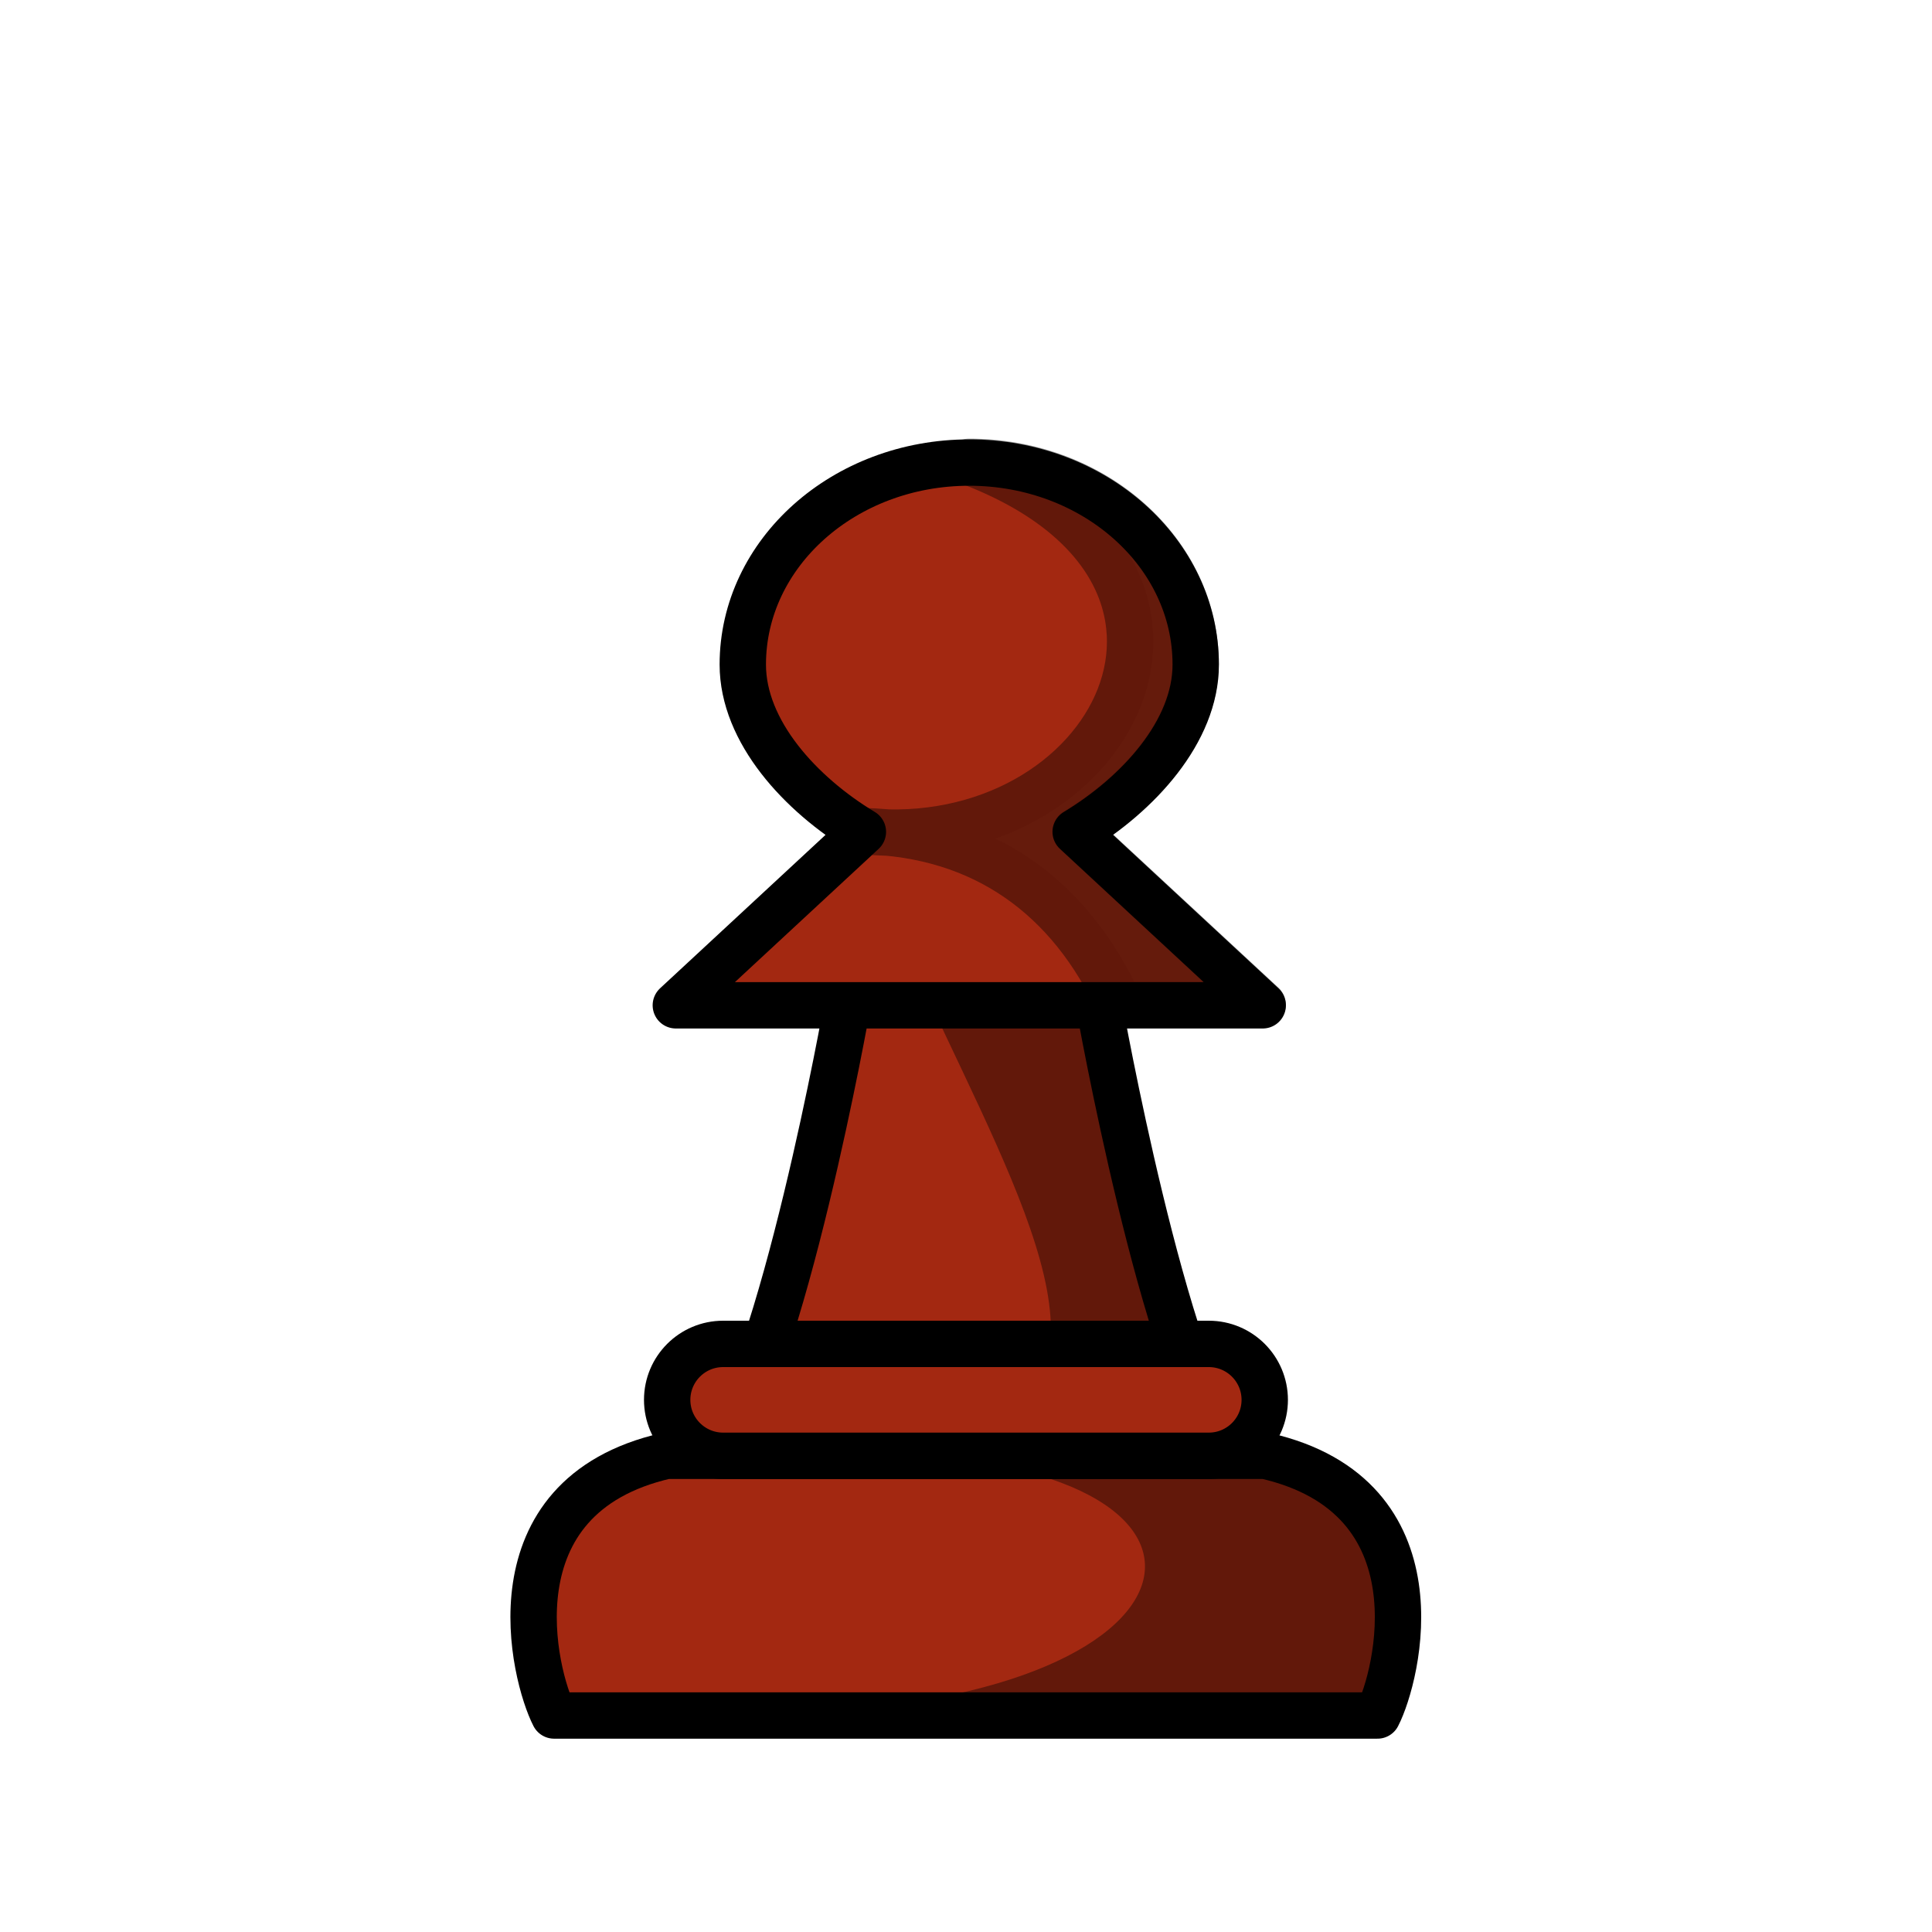
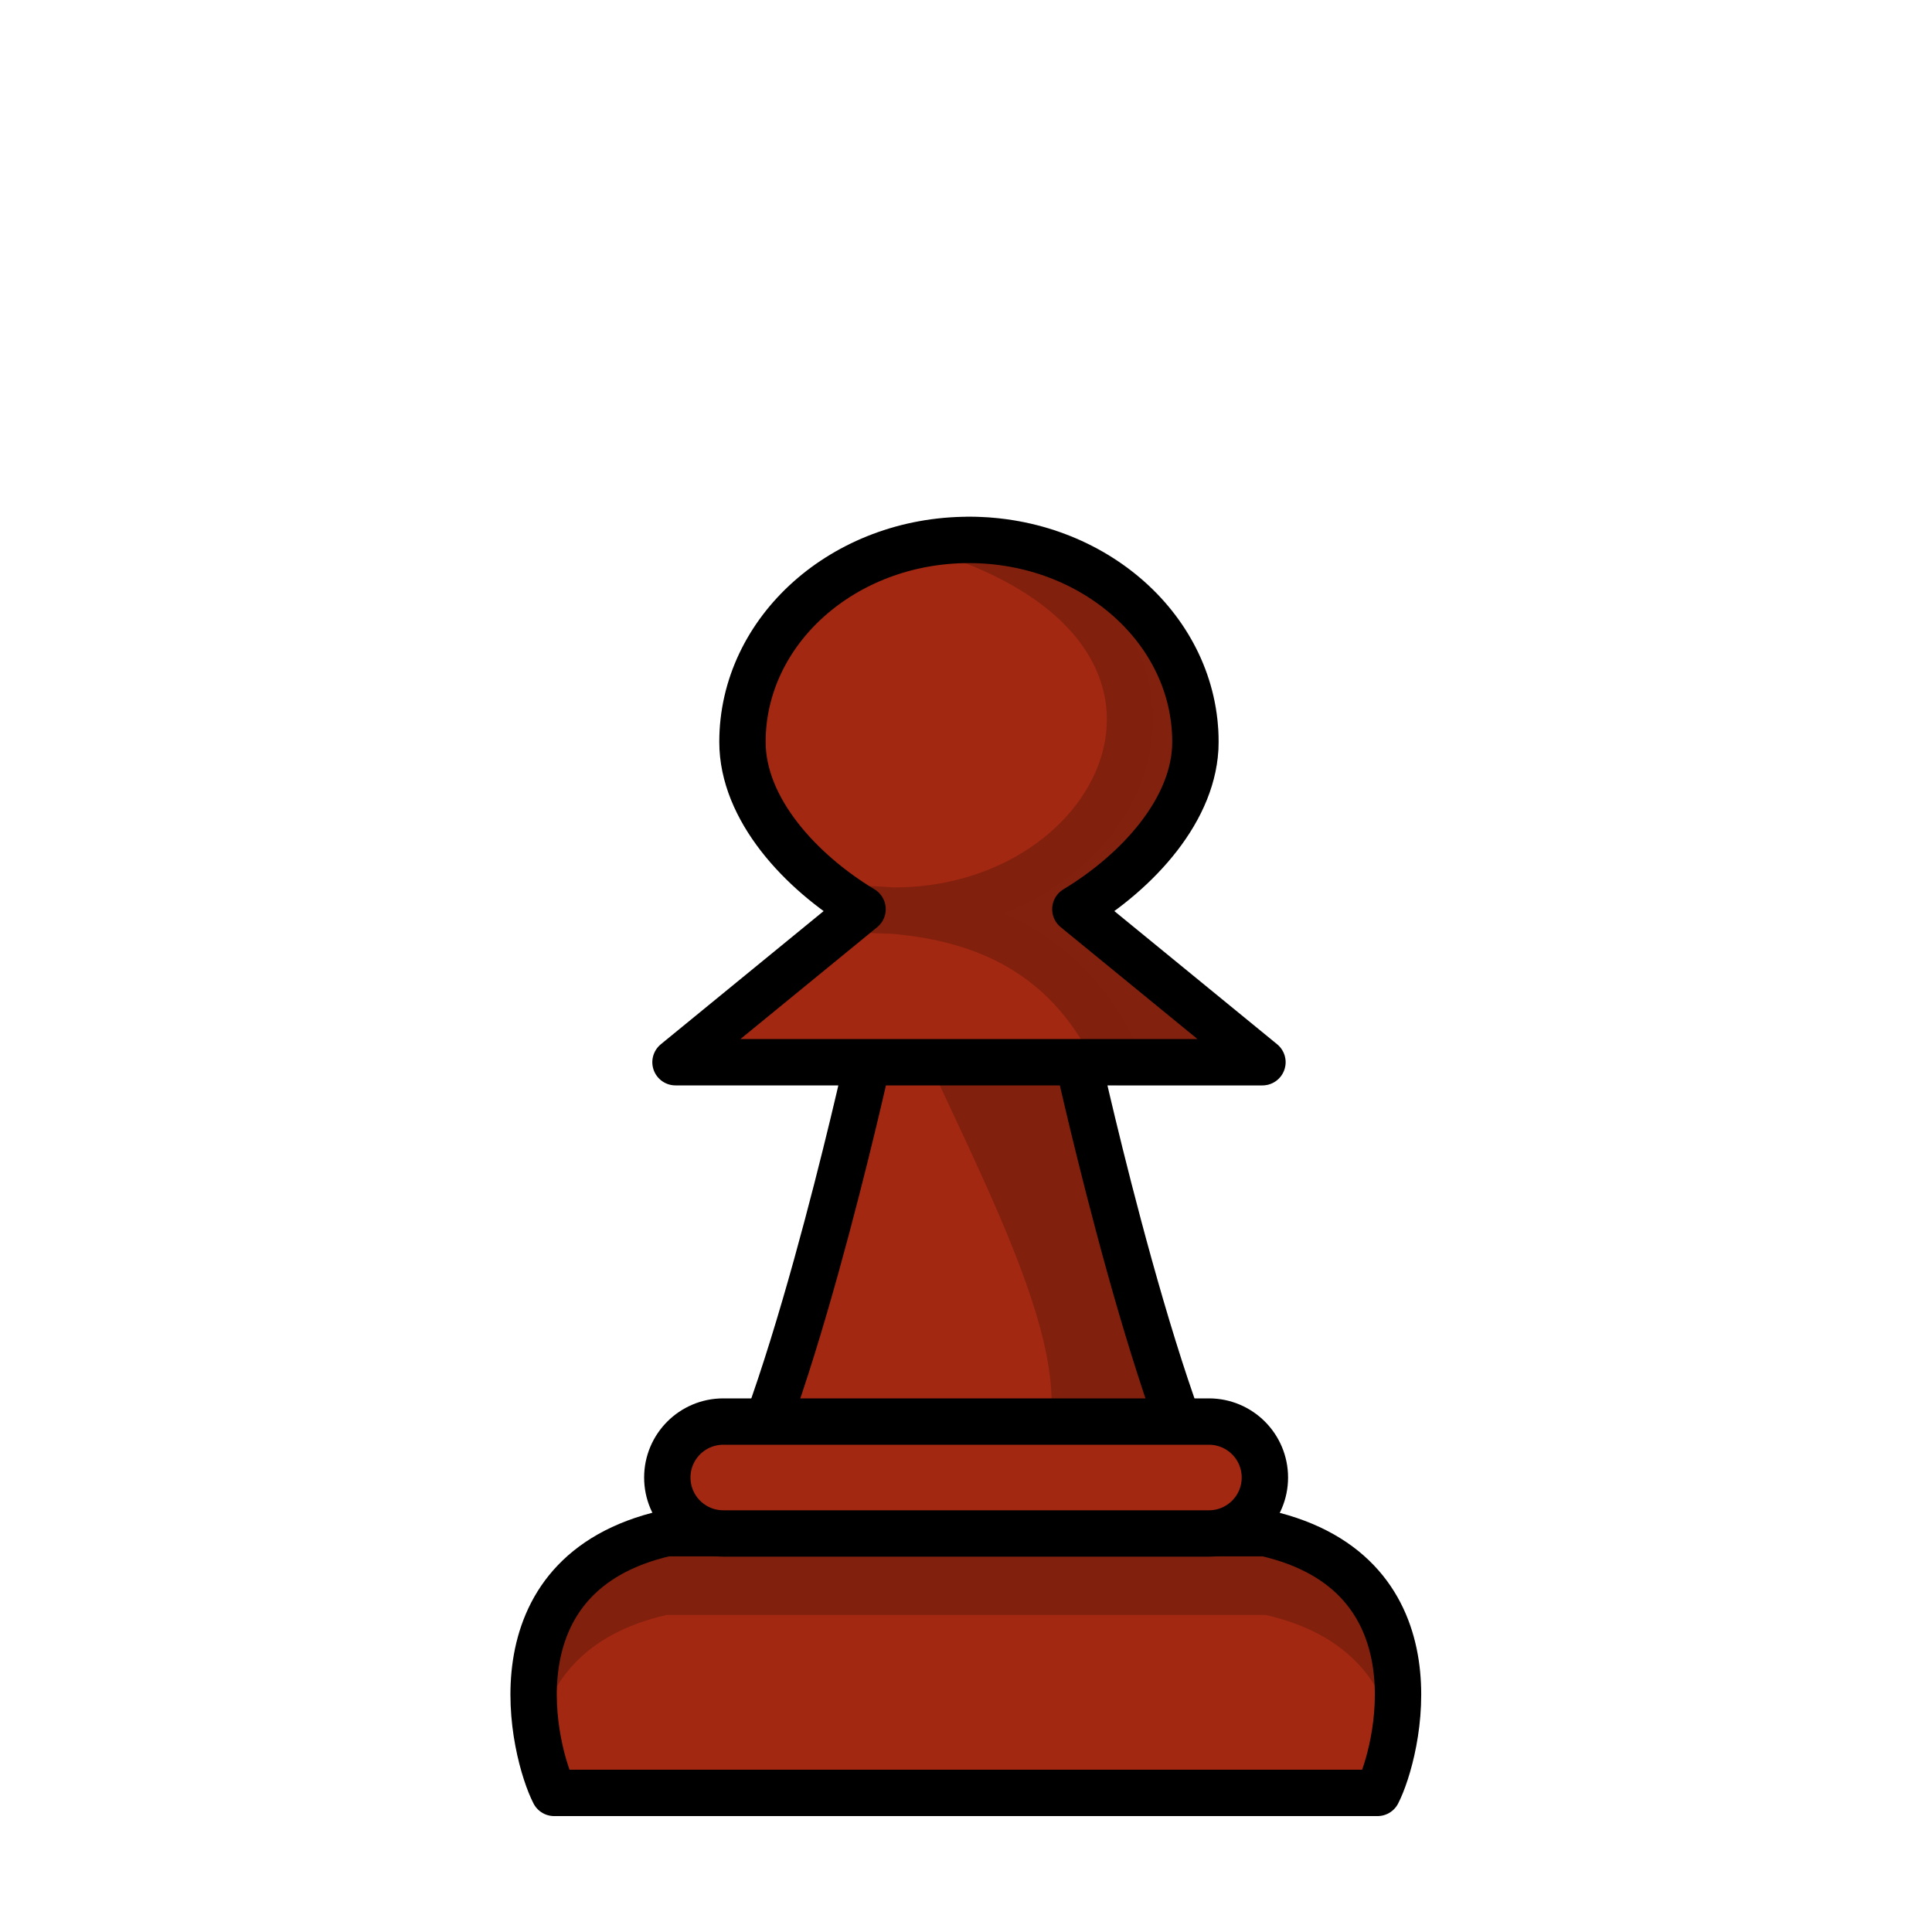
<svg xmlns="http://www.w3.org/2000/svg" width="50mm" height="50mm" clip-rule="evenodd" fill-rule="evenodd" image-rendering="optimizeQuality" shape-rendering="geometricPrecision" text-rendering="geometricPrecision" version="1.1" viewBox="0 0 50 50">
-   <g transform="translate(442.95 -312.3)">
-     <g transform="translate(-1.3036 49.66)">
-       <g transform="translate(-25.818 4.6772)">
-         <path d="m-393.9 283.98h6.517m3.429 11.654c-1.748-2.184-3.429-11.651-3.429-11.654h4.234l-4.841-4.489c1.612-0.972 3.107-2.594 3.107-4.329 0-2.887-2.624-5.227-5.861-5.228-3.237 0-5.861 2.34-5.861 5.228 0 1.735 1.496 3.357 3.108 4.329l-4.841 4.489h4.438c0 3e-3 -1.681 9.47-3.429 11.654" fill="#a32811" stroke="#000" stroke-linejoin="round" stroke-width="1.2" />
-         <g transform="translate(-536.88 846.31)">
-           <g transform="matrix(.98141 0 0 .94512 5.1097 -28.181)" stroke="#000" stroke-linejoin="round" stroke-width="1.038">
-             <path transform="matrix(.2696 0 0 .27995 -39.528 99.672)" d="m679.61-2428c28.643 10.858 13.96 38.536-10.324 36.121 11.745 0.274 20.212 6.451 25.027 16.965h14l-18.297-16.965c6.092-3.674 11.746-9.804 11.746-16.363 0-10.913-9.918-19.758-22.152-19.758z" fill="#070705" opacity=".4" stroke="#000" stroke-linejoin="round" stroke-width="4.535" />
-           </g>
-           <path transform="matrix(.26458 0 0 .26458 536.88 -846.31)" d="m-1451.2 1117.3c-6.606-8.257-13.18-44.976-13.18-44.976h-16.633c9.389 20.218 19.881 38.429 3.842 43.011z" opacity=".4" />
-         </g>
-         <g transform="matrix(.93758 0 0 1.1846 21.638 -63.829)" stroke-width=".949" />
-       </g>
-       <g transform="translate(-31.057 -7.9431)">
-         <path d="m-374.94 314.98c0.518-1.005 1.711-5.668-2.901-6.721h-15.507c-4.612 1.053-3.419 5.715-2.901 6.721z" fill="#a32811" stroke="#000" stroke-linejoin="round" stroke-width="1.2" />
-         <path d="m-387.54 308.23c9.979 0.278 8.517 6.732-3.739 6.703h16.128c0.51-0.99 1.426-5.529-2.203-6.669" opacity=".4" />
-       </g>
-       <rect x="-424.38" y="297.42" width="15.465" height="2.896" ry="1.448" fill="#a32811" stroke="#000" stroke-linecap="round" stroke-linejoin="round" stroke-width="1.2" style="paint-order:normal" />
-     </g>
+   <g transform="translate(447.58 -311.22)">
+     <path d="m-425.66 338.71h6.517m3.429 12.183c-1.748-2.184-3.958-12.18-3.958-12.183h4.763l-4.841-3.96c1.612-0.972 3.107-2.594 3.107-4.329 0-2.887-2.624-5.227-5.861-5.228-3.237 0-5.861 2.34-5.861 5.228 0 1.735 1.496 3.357 3.108 4.329l-4.841 3.96h4.967c0 3e-3 -2.21 9.999-3.958 12.183" fill="#a32811" stroke="#000" stroke-linejoin="round" stroke-width="1.2" />
+     <path d="m-422.5 325.19c7.578 2.873 3.694 10.196-2.732 9.557 3.108 0.073 5.348 1.178 6.622 3.96h3.704l-4.842-3.96c1.612-0.972 3.108-2.594 3.108-4.33 0-2.887-2.624-5.228-5.861-5.228z" fill="#070705" opacity=".2" stroke="#000" stroke-linejoin="round" stroke-width="1.2" />
+     <path d="m-415.71 350.89c-1.748-2.185-3.429-12.183-3.429-12.183h-4.401c2.484 5.349 5.202 10.451 0.958 11.663z" opacity=".2" />
+     <path d="m-411.93 357.62c0.518-1.005 1.711-5.668-2.901-6.721h-15.507c-4.612 1.053-3.419 5.715-2.901 6.721z" fill="#a32811" stroke="#000" stroke-linejoin="round" stroke-width="1.2" />
+     <rect x="-430.31" y="348.01" width="15.465" height="2.896" ry="1.448" fill="#a32811" stroke="#000" stroke-linecap="round" stroke-linejoin="round" stroke-width="1.2" style="paint-order:normal" />
+     <path d="m-430.33 350.9c-3.381 0.772-3.639 3.481-3.334 5.269 0.268-1.346 1.149-2.654 3.334-3.153h15.507c2.184 0.499 3.065 1.807 3.334 3.153 0.306-1.789 0.048-4.497-3.334-5.269z" opacity=".2" />
  </g>
</svg>
